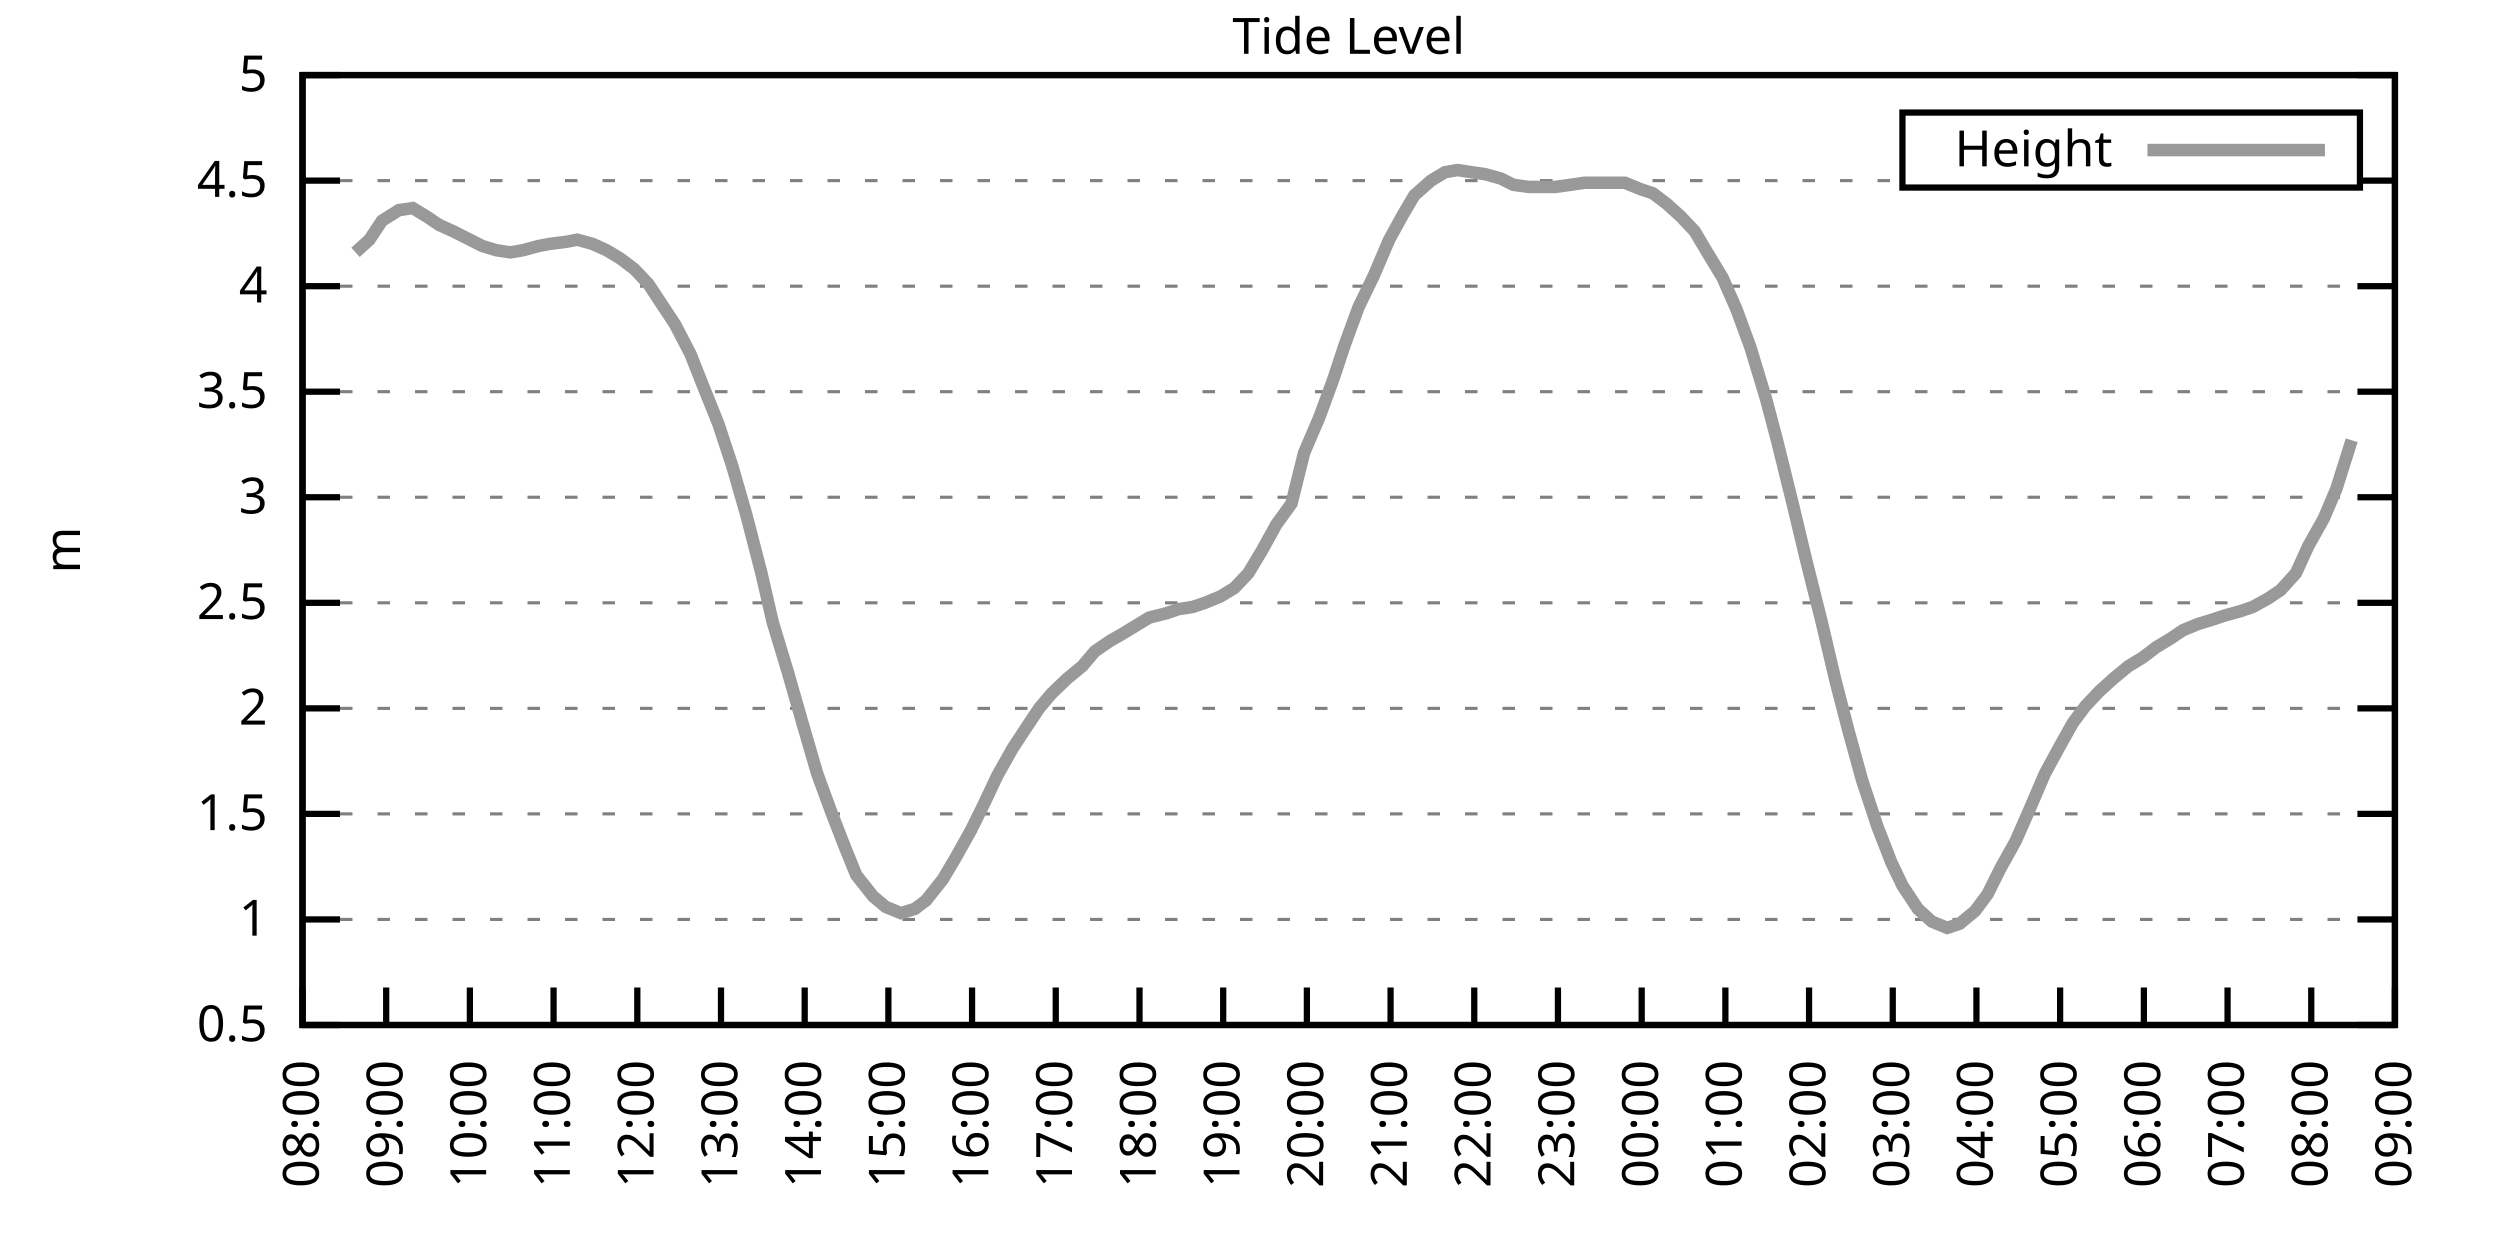
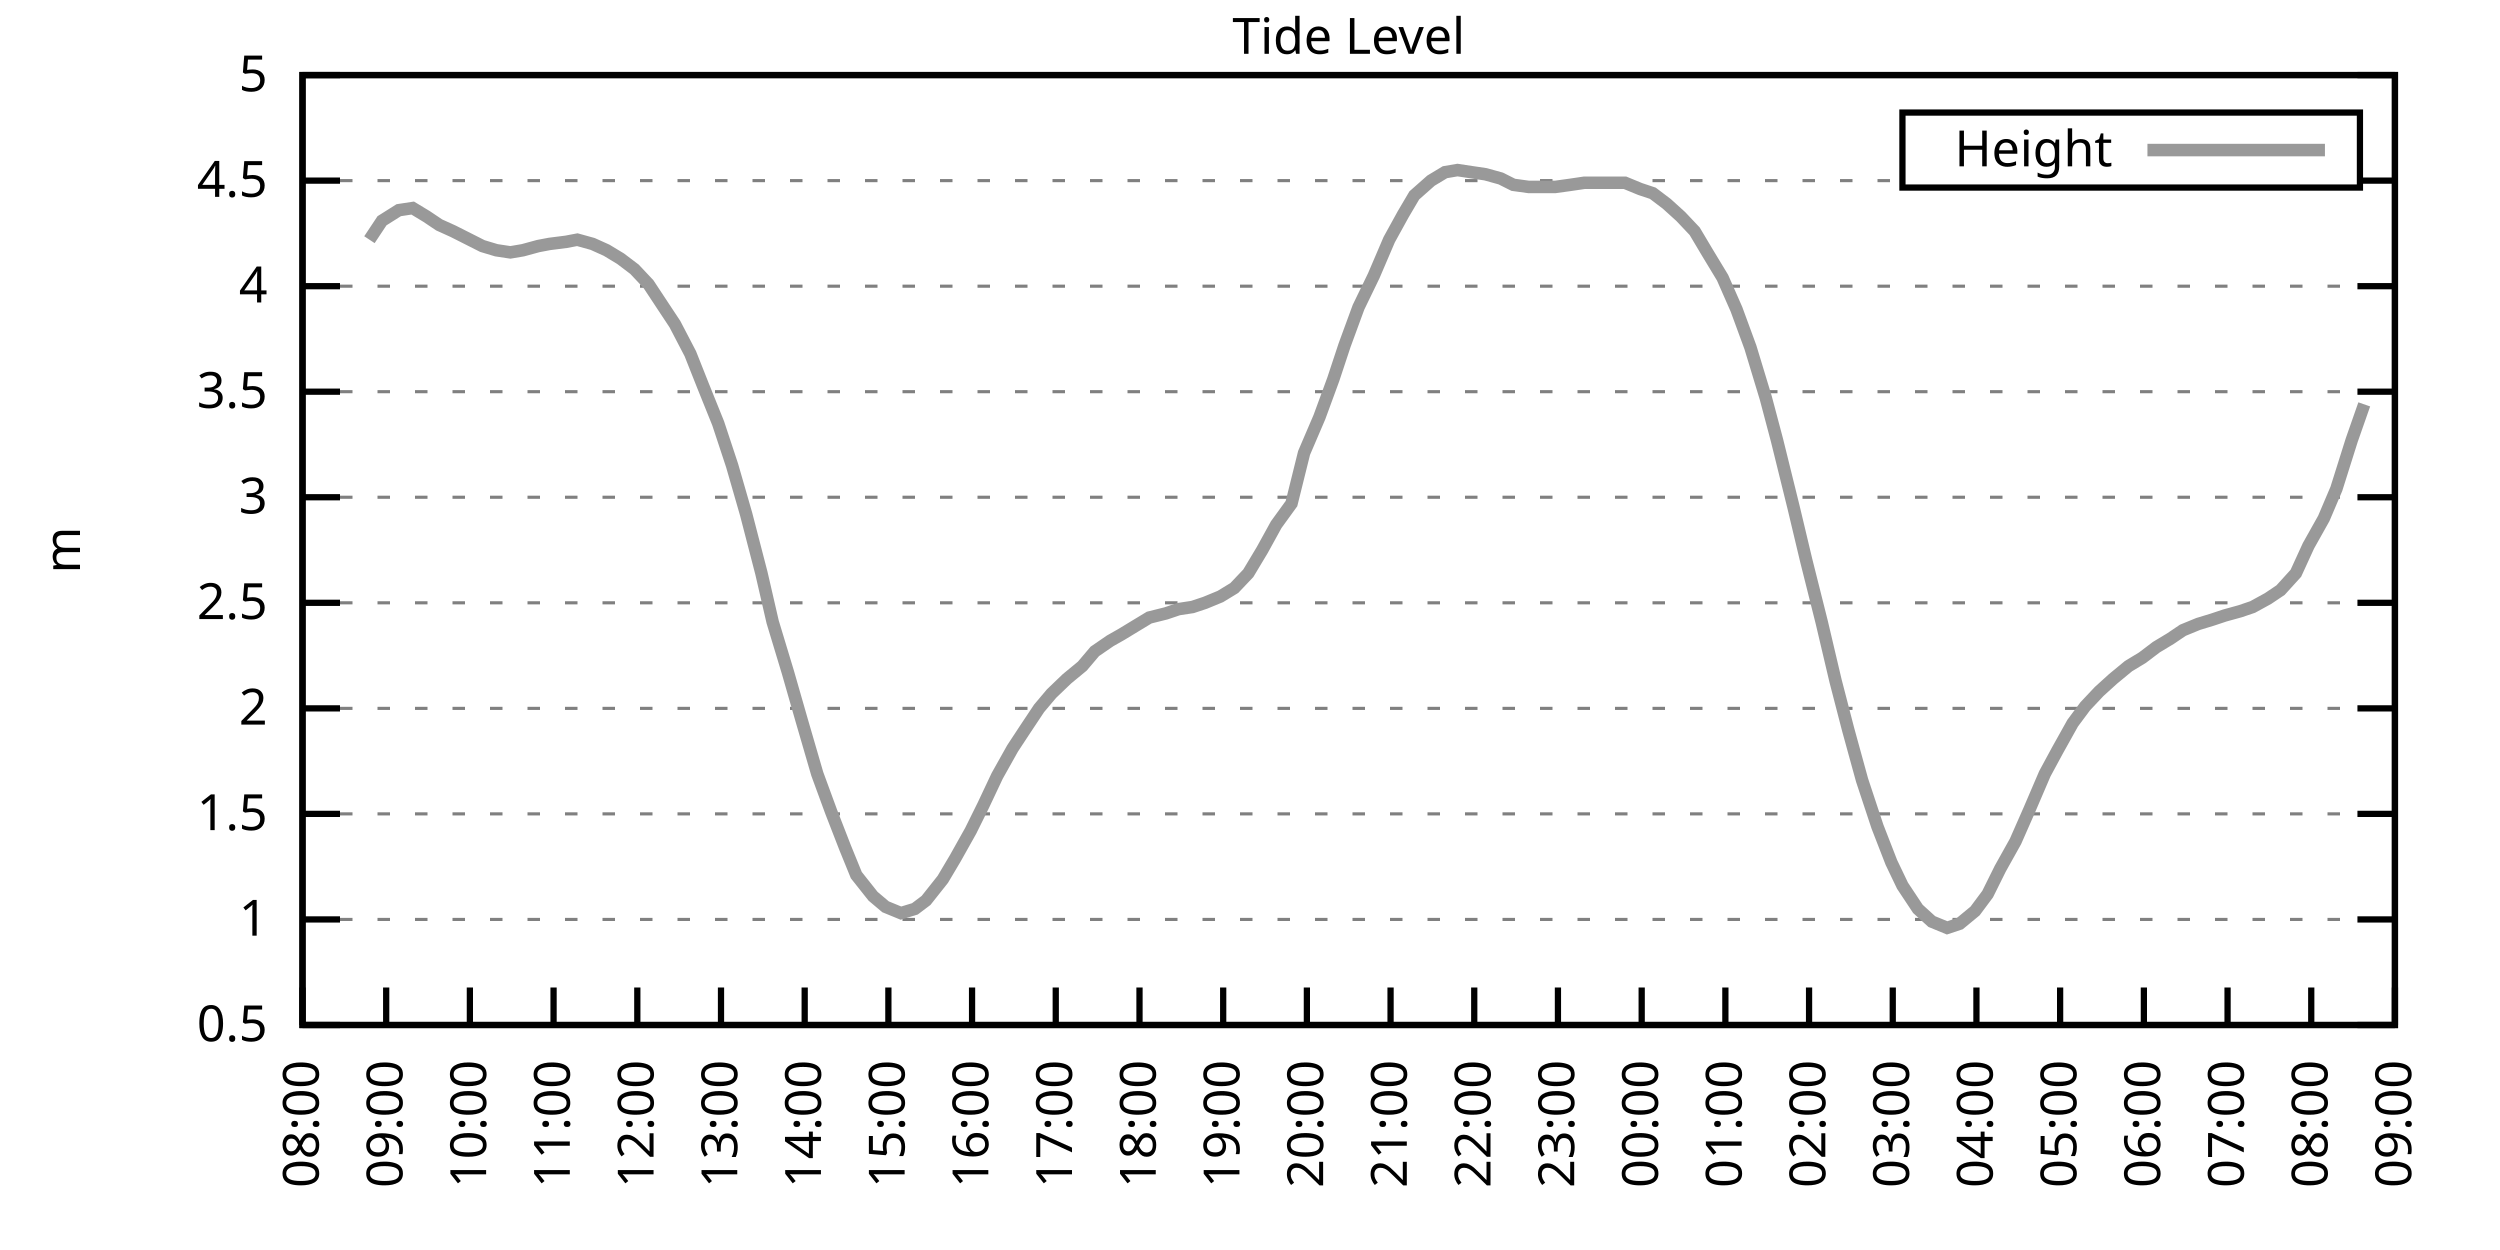
<svg xmlns="http://www.w3.org/2000/svg" xmlns:xlink="http://www.w3.org/1999/xlink" width="400" height="200" viewBox="0 0 400 200">
  <g id="gnuplot_canvas">
    <rect x="0" y="0" width="400" height="200" fill="none" />
    <defs>
      <circle id="gpDot" r="0.5" stroke-width="0.5" stroke="currentColor" />
      <path id="gpPt0" stroke-width="0.333" stroke="currentColor" d="M-1,0 h2 M0,-1 v2" />
      <path id="gpPt1" stroke-width="0.333" stroke="currentColor" d="M-1,-1 L1,1 M1,-1 L-1,1" />
      <path id="gpPt2" stroke-width="0.333" stroke="currentColor" d="M-1,0 L1,0 M0,-1 L0,1 M-1,-1 L1,1 M-1,1 L1,-1" />
      <rect id="gpPt3" stroke-width="0.333" stroke="currentColor" x="-1" y="-1" width="2" height="2" />
      <rect id="gpPt4" stroke-width="0.333" stroke="currentColor" fill="currentColor" x="-1" y="-1" width="2" height="2" />
      <circle id="gpPt5" stroke-width="0.333" stroke="currentColor" cx="0" cy="0" r="1" />
      <use xlink:href="#gpPt5" id="gpPt6" fill="currentColor" stroke="none" />
      <path id="gpPt7" stroke-width="0.333" stroke="currentColor" d="M0,-1.33 L-1.33,0.67 L1.33,0.67 z" />
      <use xlink:href="#gpPt7" id="gpPt8" fill="currentColor" stroke="none" />
      <use xlink:href="#gpPt7" id="gpPt9" stroke="currentColor" transform="rotate(180)" />
      <use xlink:href="#gpPt9" id="gpPt10" fill="currentColor" stroke="none" />
      <use xlink:href="#gpPt3" id="gpPt11" stroke="currentColor" transform="rotate(45)" />
      <use xlink:href="#gpPt11" id="gpPt12" fill="currentColor" stroke="none" />
      <path id="gpPt13" stroke-width="0.333" stroke="currentColor" d="M0,1.330 L1.265,0.411 L0.782,-1.067 L-0.782,-1.076 L-1.265,0.411 z" />
      <use xlink:href="#gpPt13" id="gpPt14" fill="currentColor" stroke="none" />
      <filter id="textbox" filterUnits="objectBoundingBox" x="0" y="0" height="1" width="1">
        <feFlood flood-color="white" flood-opacity="1" result="bgnd" />
        <feComposite in="SourceGraphic" in2="bgnd" operator="atop" />
      </filter>
      <filter id="greybox" filterUnits="objectBoundingBox" x="0" y="0" height="1" width="1">
        <feFlood flood-color="lightgrey" flood-opacity="1" result="grey" />
        <feComposite in="SourceGraphic" in2="grey" operator="atop" />
      </filter>
    </defs>
    <g fill="none" color="white" stroke="currentColor" stroke-width="1.00" stroke-linecap="butt" stroke-linejoin="miter">
</g>
    <g fill="none" color="black" stroke="currentColor" stroke-width="1.00" stroke-linecap="butt" stroke-linejoin="miter">
      <g stroke="none" shape-rendering="crispEdges">
        <polygon fill="rgb(255, 255, 255)" points="48.40,164.00 383.18,164.00 383.18,12.02 48.40,12.02 " />
      </g>
    </g>
    <g fill="none" color="black" stroke="currentColor" stroke-width="1.00" stroke-linecap="butt" stroke-linejoin="miter">
</g>
    <g fill="none" color="black" stroke="black" stroke-width="0.50" stroke-linecap="butt" stroke-linejoin="miter">
</g>
    <g fill="none" color="gray" stroke="currentColor" stroke-width="0.50" stroke-linecap="butt" stroke-linejoin="miter">
      <path stroke="gray" stroke-dasharray="2,4" class="gridline" d="M48.40,164.00 L383.19,164.00  " />
    </g>
    <g fill="none" color="gray" stroke="gray" stroke-width="1.00" stroke-linecap="butt" stroke-linejoin="miter">
</g>
    <g fill="none" color="black" stroke="currentColor" stroke-width="1.00" stroke-linecap="butt" stroke-linejoin="miter">
      <path stroke="black" d="M48.40,164.00 L54.40,164.00 M383.19,164.00 L377.19,164.00  " />
      <g transform="translate(42.80,166.60)" stroke="none" fill="black" font-family="Sans" font-size="8.00" text-anchor="end">
        <text>
          <tspan font-family="Sans"> 0.5</tspan>
        </text>
      </g>
    </g>
    <g fill="none" color="black" stroke="currentColor" stroke-width="1.00" stroke-linecap="butt" stroke-linejoin="miter">
</g>
    <g fill="none" color="black" stroke="black" stroke-width="0.50" stroke-linecap="butt" stroke-linejoin="miter">
</g>
    <g fill="none" color="gray" stroke="currentColor" stroke-width="0.50" stroke-linecap="butt" stroke-linejoin="miter">
      <path stroke="gray" stroke-dasharray="2,4" class="gridline" d="M48.40,147.11 L383.19,147.11  " />
    </g>
    <g fill="none" color="gray" stroke="gray" stroke-width="1.00" stroke-linecap="butt" stroke-linejoin="miter">
</g>
    <g fill="none" color="black" stroke="currentColor" stroke-width="1.00" stroke-linecap="butt" stroke-linejoin="miter">
      <path stroke="black" d="M48.40,147.11 L54.40,147.11 M383.19,147.11 L377.19,147.11  " />
      <g transform="translate(42.80,149.71)" stroke="none" fill="black" font-family="Sans" font-size="8.00" text-anchor="end">
        <text>
          <tspan font-family="Sans"> 1</tspan>
        </text>
      </g>
    </g>
    <g fill="none" color="black" stroke="currentColor" stroke-width="1.00" stroke-linecap="butt" stroke-linejoin="miter">
</g>
    <g fill="none" color="black" stroke="black" stroke-width="0.50" stroke-linecap="butt" stroke-linejoin="miter">
</g>
    <g fill="none" color="gray" stroke="currentColor" stroke-width="0.50" stroke-linecap="butt" stroke-linejoin="miter">
      <path stroke="gray" stroke-dasharray="2,4" class="gridline" d="M48.40,130.22 L383.19,130.22  " />
    </g>
    <g fill="none" color="gray" stroke="gray" stroke-width="1.00" stroke-linecap="butt" stroke-linejoin="miter">
</g>
    <g fill="none" color="black" stroke="currentColor" stroke-width="1.00" stroke-linecap="butt" stroke-linejoin="miter">
      <path stroke="black" d="M48.40,130.22 L54.40,130.22 M383.19,130.22 L377.19,130.22  " />
      <g transform="translate(42.80,132.82)" stroke="none" fill="black" font-family="Sans" font-size="8.00" text-anchor="end">
        <text>
          <tspan font-family="Sans"> 1.5</tspan>
        </text>
      </g>
    </g>
    <g fill="none" color="black" stroke="currentColor" stroke-width="1.00" stroke-linecap="butt" stroke-linejoin="miter">
</g>
    <g fill="none" color="black" stroke="black" stroke-width="0.50" stroke-linecap="butt" stroke-linejoin="miter">
</g>
    <g fill="none" color="gray" stroke="currentColor" stroke-width="0.50" stroke-linecap="butt" stroke-linejoin="miter">
      <path stroke="gray" stroke-dasharray="2,4" class="gridline" d="M48.40,113.34 L383.19,113.34  " />
    </g>
    <g fill="none" color="gray" stroke="gray" stroke-width="1.00" stroke-linecap="butt" stroke-linejoin="miter">
</g>
    <g fill="none" color="black" stroke="currentColor" stroke-width="1.00" stroke-linecap="butt" stroke-linejoin="miter">
      <path stroke="black" d="M48.40,113.34 L54.40,113.34 M383.19,113.34 L377.19,113.34  " />
      <g transform="translate(42.80,115.94)" stroke="none" fill="black" font-family="Sans" font-size="8.00" text-anchor="end">
        <text>
          <tspan font-family="Sans"> 2</tspan>
        </text>
      </g>
    </g>
    <g fill="none" color="black" stroke="currentColor" stroke-width="1.00" stroke-linecap="butt" stroke-linejoin="miter">
</g>
    <g fill="none" color="black" stroke="black" stroke-width="0.50" stroke-linecap="butt" stroke-linejoin="miter">
</g>
    <g fill="none" color="gray" stroke="currentColor" stroke-width="0.50" stroke-linecap="butt" stroke-linejoin="miter">
      <path stroke="gray" stroke-dasharray="2,4" class="gridline" d="M48.40,96.45 L383.19,96.45  " />
    </g>
    <g fill="none" color="gray" stroke="gray" stroke-width="1.00" stroke-linecap="butt" stroke-linejoin="miter">
</g>
    <g fill="none" color="black" stroke="currentColor" stroke-width="1.00" stroke-linecap="butt" stroke-linejoin="miter">
      <path stroke="black" d="M48.40,96.45 L54.40,96.45 M383.19,96.45 L377.19,96.45  " />
      <g transform="translate(42.80,99.05)" stroke="none" fill="black" font-family="Sans" font-size="8.00" text-anchor="end">
        <text>
          <tspan font-family="Sans"> 2.5</tspan>
        </text>
      </g>
    </g>
    <g fill="none" color="black" stroke="currentColor" stroke-width="1.00" stroke-linecap="butt" stroke-linejoin="miter">
</g>
    <g fill="none" color="black" stroke="black" stroke-width="0.50" stroke-linecap="butt" stroke-linejoin="miter">
</g>
    <g fill="none" color="gray" stroke="currentColor" stroke-width="0.50" stroke-linecap="butt" stroke-linejoin="miter">
      <path stroke="gray" stroke-dasharray="2,4" class="gridline" d="M48.40,79.56 L383.19,79.56  " />
    </g>
    <g fill="none" color="gray" stroke="gray" stroke-width="1.00" stroke-linecap="butt" stroke-linejoin="miter">
</g>
    <g fill="none" color="black" stroke="currentColor" stroke-width="1.00" stroke-linecap="butt" stroke-linejoin="miter">
      <path stroke="black" d="M48.40,79.56 L54.40,79.56 M383.19,79.56 L377.19,79.56  " />
      <g transform="translate(42.80,82.16)" stroke="none" fill="black" font-family="Sans" font-size="8.00" text-anchor="end">
        <text>
          <tspan font-family="Sans"> 3</tspan>
        </text>
      </g>
    </g>
    <g fill="none" color="black" stroke="currentColor" stroke-width="1.00" stroke-linecap="butt" stroke-linejoin="miter">
</g>
    <g fill="none" color="black" stroke="black" stroke-width="0.50" stroke-linecap="butt" stroke-linejoin="miter">
</g>
    <g fill="none" color="gray" stroke="currentColor" stroke-width="0.50" stroke-linecap="butt" stroke-linejoin="miter">
      <path stroke="gray" stroke-dasharray="2,4" class="gridline" d="M48.40,62.67 L383.19,62.67  " />
    </g>
    <g fill="none" color="gray" stroke="gray" stroke-width="1.00" stroke-linecap="butt" stroke-linejoin="miter">
</g>
    <g fill="none" color="black" stroke="currentColor" stroke-width="1.00" stroke-linecap="butt" stroke-linejoin="miter">
      <path stroke="black" d="M48.40,62.67 L54.40,62.67 M383.19,62.67 L377.19,62.67  " />
      <g transform="translate(42.80,65.27)" stroke="none" fill="black" font-family="Sans" font-size="8.00" text-anchor="end">
        <text>
          <tspan font-family="Sans"> 3.5</tspan>
        </text>
      </g>
    </g>
    <g fill="none" color="black" stroke="currentColor" stroke-width="1.00" stroke-linecap="butt" stroke-linejoin="miter">
</g>
    <g fill="none" color="black" stroke="black" stroke-width="0.50" stroke-linecap="butt" stroke-linejoin="miter">
</g>
    <g fill="none" color="gray" stroke="currentColor" stroke-width="0.50" stroke-linecap="butt" stroke-linejoin="miter">
      <path stroke="gray" stroke-dasharray="2,4" class="gridline" d="M48.40,45.79 L383.19,45.79  " />
    </g>
    <g fill="none" color="gray" stroke="gray" stroke-width="1.00" stroke-linecap="butt" stroke-linejoin="miter">
</g>
    <g fill="none" color="black" stroke="currentColor" stroke-width="1.00" stroke-linecap="butt" stroke-linejoin="miter">
      <path stroke="black" d="M48.40,45.79 L54.40,45.79 M383.19,45.79 L377.19,45.79  " />
      <g transform="translate(42.80,48.39)" stroke="none" fill="black" font-family="Sans" font-size="8.00" text-anchor="end">
        <text>
          <tspan font-family="Sans"> 4</tspan>
        </text>
      </g>
    </g>
    <g fill="none" color="black" stroke="currentColor" stroke-width="1.00" stroke-linecap="butt" stroke-linejoin="miter">
</g>
    <g fill="none" color="black" stroke="black" stroke-width="0.50" stroke-linecap="butt" stroke-linejoin="miter">
</g>
    <g fill="none" color="gray" stroke="currentColor" stroke-width="0.50" stroke-linecap="butt" stroke-linejoin="miter">
      <path stroke="gray" stroke-dasharray="2,4" class="gridline" d="M48.40,28.90 L304.39,28.90 M377.59,28.90 L383.19,28.90  " />
    </g>
    <g fill="none" color="gray" stroke="gray" stroke-width="1.00" stroke-linecap="butt" stroke-linejoin="miter">
</g>
    <g fill="none" color="black" stroke="currentColor" stroke-width="1.00" stroke-linecap="butt" stroke-linejoin="miter">
      <path stroke="black" d="M48.40,28.90 L54.40,28.90 M383.19,28.90 L377.19,28.90  " />
      <g transform="translate(42.80,31.50)" stroke="none" fill="black" font-family="Sans" font-size="8.00" text-anchor="end">
        <text>
          <tspan font-family="Sans"> 4.5</tspan>
        </text>
      </g>
    </g>
    <g fill="none" color="black" stroke="currentColor" stroke-width="1.00" stroke-linecap="butt" stroke-linejoin="miter">
</g>
    <g fill="none" color="black" stroke="black" stroke-width="0.50" stroke-linecap="butt" stroke-linejoin="miter">
</g>
    <g fill="none" color="gray" stroke="currentColor" stroke-width="0.50" stroke-linecap="butt" stroke-linejoin="miter">
      <path stroke="gray" stroke-dasharray="2,4" class="gridline" d="M48.40,12.01 L383.19,12.01  " />
    </g>
    <g fill="none" color="gray" stroke="gray" stroke-width="1.00" stroke-linecap="butt" stroke-linejoin="miter">
</g>
    <g fill="none" color="black" stroke="currentColor" stroke-width="1.00" stroke-linecap="butt" stroke-linejoin="miter">
      <path stroke="black" d="M48.40,12.01 L54.40,12.01 M383.19,12.01 L377.19,12.01  " />
      <g transform="translate(42.80,14.61)" stroke="none" fill="black" font-family="Sans" font-size="8.00" text-anchor="end">
        <text>
          <tspan font-family="Sans"> 5</tspan>
        </text>
      </g>
    </g>
    <g fill="none" color="black" stroke="currentColor" stroke-width="1.00" stroke-linecap="butt" stroke-linejoin="miter">
      <path stroke="black" d="M48.40,164.00 L48.40,158.00  " />
      <g transform="translate(51.00,169.60) rotate(270.00)" stroke="none" fill="black" font-family="Sans" font-size="8.00" text-anchor="end">
        <text>
          <tspan font-family="Sans">08:00</tspan>
        </text>
      </g>
    </g>
    <g fill="none" color="black" stroke="currentColor" stroke-width="1.00" stroke-linecap="butt" stroke-linejoin="miter">
      <path stroke="black" d="M61.79,164.00 L61.79,158.00  " />
      <g transform="translate(64.39,169.60) rotate(270.00)" stroke="none" fill="black" font-family="Sans" font-size="8.00" text-anchor="end">
        <text>
          <tspan font-family="Sans">09:00</tspan>
        </text>
      </g>
    </g>
    <g fill="none" color="black" stroke="currentColor" stroke-width="1.00" stroke-linecap="butt" stroke-linejoin="miter">
      <path stroke="black" d="M75.18,164.00 L75.18,158.00  " />
      <g transform="translate(77.78,169.60) rotate(270.00)" stroke="none" fill="black" font-family="Sans" font-size="8.00" text-anchor="end">
        <text>
          <tspan font-family="Sans">10:00</tspan>
        </text>
      </g>
    </g>
    <g fill="none" color="black" stroke="currentColor" stroke-width="1.00" stroke-linecap="butt" stroke-linejoin="miter">
      <path stroke="black" d="M88.57,164.00 L88.57,158.00  " />
      <g transform="translate(91.17,169.60) rotate(270.00)" stroke="none" fill="black" font-family="Sans" font-size="8.00" text-anchor="end">
        <text>
          <tspan font-family="Sans">11:00</tspan>
        </text>
      </g>
    </g>
    <g fill="none" color="black" stroke="currentColor" stroke-width="1.00" stroke-linecap="butt" stroke-linejoin="miter">
      <path stroke="black" d="M101.97,164.00 L101.97,158.00  " />
      <g transform="translate(104.57,169.60) rotate(270.00)" stroke="none" fill="black" font-family="Sans" font-size="8.00" text-anchor="end">
        <text>
          <tspan font-family="Sans">12:00</tspan>
        </text>
      </g>
    </g>
    <g fill="none" color="black" stroke="currentColor" stroke-width="1.00" stroke-linecap="butt" stroke-linejoin="miter">
      <path stroke="black" d="M115.36,164.00 L115.36,158.00  " />
      <g transform="translate(117.96,169.60) rotate(270.00)" stroke="none" fill="black" font-family="Sans" font-size="8.00" text-anchor="end">
        <text>
          <tspan font-family="Sans">13:00</tspan>
        </text>
      </g>
    </g>
    <g fill="none" color="black" stroke="currentColor" stroke-width="1.00" stroke-linecap="butt" stroke-linejoin="miter">
      <path stroke="black" d="M128.75,164.00 L128.75,158.00  " />
      <g transform="translate(131.35,169.60) rotate(270.00)" stroke="none" fill="black" font-family="Sans" font-size="8.00" text-anchor="end">
        <text>
          <tspan font-family="Sans">14:00</tspan>
        </text>
      </g>
    </g>
    <g fill="none" color="black" stroke="currentColor" stroke-width="1.00" stroke-linecap="butt" stroke-linejoin="miter">
      <path stroke="black" d="M142.14,164.00 L142.14,158.00  " />
      <g transform="translate(144.74,169.60) rotate(270.00)" stroke="none" fill="black" font-family="Sans" font-size="8.00" text-anchor="end">
        <text>
          <tspan font-family="Sans">15:00</tspan>
        </text>
      </g>
    </g>
    <g fill="none" color="black" stroke="currentColor" stroke-width="1.00" stroke-linecap="butt" stroke-linejoin="miter">
      <path stroke="black" d="M155.53,164.00 L155.53,158.00  " />
      <g transform="translate(158.13,169.60) rotate(270.00)" stroke="none" fill="black" font-family="Sans" font-size="8.00" text-anchor="end">
        <text>
          <tspan font-family="Sans">16:00</tspan>
        </text>
      </g>
    </g>
    <g fill="none" color="black" stroke="currentColor" stroke-width="1.00" stroke-linecap="butt" stroke-linejoin="miter">
      <path stroke="black" d="M168.92,164.00 L168.92,158.00  " />
      <g transform="translate(171.52,169.60) rotate(270.00)" stroke="none" fill="black" font-family="Sans" font-size="8.00" text-anchor="end">
        <text>
          <tspan font-family="Sans">17:00</tspan>
        </text>
      </g>
    </g>
    <g fill="none" color="black" stroke="currentColor" stroke-width="1.00" stroke-linecap="butt" stroke-linejoin="miter">
      <path stroke="black" d="M182.32,164.00 L182.32,158.00  " />
      <g transform="translate(184.92,169.60) rotate(270.00)" stroke="none" fill="black" font-family="Sans" font-size="8.00" text-anchor="end">
        <text>
          <tspan font-family="Sans">18:00</tspan>
        </text>
      </g>
    </g>
    <g fill="none" color="black" stroke="currentColor" stroke-width="1.00" stroke-linecap="butt" stroke-linejoin="miter">
      <path stroke="black" d="M195.71,164.00 L195.71,158.00  " />
      <g transform="translate(198.31,169.60) rotate(270.00)" stroke="none" fill="black" font-family="Sans" font-size="8.00" text-anchor="end">
        <text>
          <tspan font-family="Sans">19:00</tspan>
        </text>
      </g>
    </g>
    <g fill="none" color="black" stroke="currentColor" stroke-width="1.00" stroke-linecap="butt" stroke-linejoin="miter">
      <path stroke="black" d="M209.10,164.00 L209.10,158.00  " />
      <g transform="translate(211.70,169.60) rotate(270.00)" stroke="none" fill="black" font-family="Sans" font-size="8.00" text-anchor="end">
        <text>
          <tspan font-family="Sans">20:00</tspan>
        </text>
      </g>
    </g>
    <g fill="none" color="black" stroke="currentColor" stroke-width="1.00" stroke-linecap="butt" stroke-linejoin="miter">
      <path stroke="black" d="M222.49,164.00 L222.49,158.00  " />
      <g transform="translate(225.09,169.60) rotate(270.00)" stroke="none" fill="black" font-family="Sans" font-size="8.00" text-anchor="end">
        <text>
          <tspan font-family="Sans">21:00</tspan>
        </text>
      </g>
    </g>
    <g fill="none" color="black" stroke="currentColor" stroke-width="1.00" stroke-linecap="butt" stroke-linejoin="miter">
      <path stroke="black" d="M235.88,164.00 L235.88,158.00  " />
      <g transform="translate(238.48,169.60) rotate(270.00)" stroke="none" fill="black" font-family="Sans" font-size="8.00" text-anchor="end">
        <text>
          <tspan font-family="Sans">22:00</tspan>
        </text>
      </g>
    </g>
    <g fill="none" color="black" stroke="currentColor" stroke-width="1.00" stroke-linecap="butt" stroke-linejoin="miter">
      <path stroke="black" d="M249.27,164.00 L249.27,158.00  " />
      <g transform="translate(251.87,169.60) rotate(270.00)" stroke="none" fill="black" font-family="Sans" font-size="8.00" text-anchor="end">
        <text>
          <tspan font-family="Sans">23:00</tspan>
        </text>
      </g>
    </g>
    <g fill="none" color="black" stroke="currentColor" stroke-width="1.00" stroke-linecap="butt" stroke-linejoin="miter">
      <path stroke="black" d="M262.67,164.00 L262.67,158.00  " />
      <g transform="translate(265.27,169.60) rotate(270.00)" stroke="none" fill="black" font-family="Sans" font-size="8.00" text-anchor="end">
        <text>
          <tspan font-family="Sans">00:00</tspan>
        </text>
      </g>
    </g>
    <g fill="none" color="black" stroke="currentColor" stroke-width="1.00" stroke-linecap="butt" stroke-linejoin="miter">
      <path stroke="black" d="M276.06,164.00 L276.06,158.00  " />
      <g transform="translate(278.66,169.60) rotate(270.00)" stroke="none" fill="black" font-family="Sans" font-size="8.00" text-anchor="end">
        <text>
          <tspan font-family="Sans">01:00</tspan>
        </text>
      </g>
    </g>
    <g fill="none" color="black" stroke="currentColor" stroke-width="1.00" stroke-linecap="butt" stroke-linejoin="miter">
      <path stroke="black" d="M289.45,164.00 L289.45,158.00  " />
      <g transform="translate(292.05,169.60) rotate(270.00)" stroke="none" fill="black" font-family="Sans" font-size="8.00" text-anchor="end">
        <text>
          <tspan font-family="Sans">02:00</tspan>
        </text>
      </g>
    </g>
    <g fill="none" color="black" stroke="currentColor" stroke-width="1.00" stroke-linecap="butt" stroke-linejoin="miter">
      <path stroke="black" d="M302.84,164.00 L302.84,158.00  " />
      <g transform="translate(305.44,169.60) rotate(270.00)" stroke="none" fill="black" font-family="Sans" font-size="8.00" text-anchor="end">
        <text>
          <tspan font-family="Sans">03:00</tspan>
        </text>
      </g>
    </g>
    <g fill="none" color="black" stroke="currentColor" stroke-width="1.00" stroke-linecap="butt" stroke-linejoin="miter">
      <path stroke="black" d="M316.23,164.00 L316.23,158.00  " />
      <g transform="translate(318.83,169.60) rotate(270.00)" stroke="none" fill="black" font-family="Sans" font-size="8.00" text-anchor="end">
        <text>
          <tspan font-family="Sans">04:00</tspan>
        </text>
      </g>
    </g>
    <g fill="none" color="black" stroke="currentColor" stroke-width="1.00" stroke-linecap="butt" stroke-linejoin="miter">
      <path stroke="black" d="M329.62,164.00 L329.62,158.00  " />
      <g transform="translate(332.22,169.60) rotate(270.00)" stroke="none" fill="black" font-family="Sans" font-size="8.00" text-anchor="end">
        <text>
          <tspan font-family="Sans">05:00</tspan>
        </text>
      </g>
    </g>
    <g fill="none" color="black" stroke="currentColor" stroke-width="1.00" stroke-linecap="butt" stroke-linejoin="miter">
      <path stroke="black" d="M343.02,164.00 L343.02,158.00  " />
      <g transform="translate(345.62,169.60) rotate(270.00)" stroke="none" fill="black" font-family="Sans" font-size="8.00" text-anchor="end">
        <text>
          <tspan font-family="Sans">06:00</tspan>
        </text>
      </g>
    </g>
    <g fill="none" color="black" stroke="currentColor" stroke-width="1.00" stroke-linecap="butt" stroke-linejoin="miter">
      <path stroke="black" d="M356.41,164.00 L356.41,158.00  " />
      <g transform="translate(359.01,169.60) rotate(270.00)" stroke="none" fill="black" font-family="Sans" font-size="8.00" text-anchor="end">
        <text>
          <tspan font-family="Sans">07:00</tspan>
        </text>
      </g>
    </g>
    <g fill="none" color="black" stroke="currentColor" stroke-width="1.00" stroke-linecap="butt" stroke-linejoin="miter">
      <path stroke="black" d="M369.80,164.00 L369.80,158.00  " />
      <g transform="translate(372.40,169.60) rotate(270.00)" stroke="none" fill="black" font-family="Sans" font-size="8.00" text-anchor="end">
        <text>
          <tspan font-family="Sans">08:00</tspan>
        </text>
      </g>
    </g>
    <g fill="none" color="black" stroke="currentColor" stroke-width="1.00" stroke-linecap="butt" stroke-linejoin="miter">
      <path stroke="black" d="M383.19,164.00 L383.19,158.00  " />
      <g transform="translate(385.79,169.60) rotate(270.00)" stroke="none" fill="black" font-family="Sans" font-size="8.00" text-anchor="end">
        <text>
          <tspan font-family="Sans">09:00</tspan>
        </text>
      </g>
    </g>
    <g fill="none" color="black" stroke="currentColor" stroke-width="1.00" stroke-linecap="butt" stroke-linejoin="miter">
</g>
    <g fill="none" color="black" stroke="currentColor" stroke-width="1.00" stroke-linecap="butt" stroke-linejoin="miter">
      <path stroke="black" d="M48.40,12.01 L48.40,164.00 L383.19,164.00 L383.19,12.01 L48.40,12.01 Z  " />
    </g>
    <g fill="none" color="black" stroke="currentColor" stroke-width="1.00" stroke-linecap="butt" stroke-linejoin="miter">
</g>
    <g fill="none" color="black" stroke="currentColor" stroke-width="1.00" stroke-linecap="butt" stroke-linejoin="miter">
      <path stroke="black" d="M304.39,30.01 L304.39,18.01 L377.59,18.01 L377.59,30.01 L304.39,30.01 Z  " />
    </g>
    <g id="Tide_level_plot_1">
      <g fill="none" color="white" stroke="black" stroke-width="2.00" stroke-linecap="butt" stroke-linejoin="miter">
</g>
      <g fill="none" color="black" stroke="currentColor" stroke-width="2.00" stroke-linecap="butt" stroke-linejoin="miter">
        <g transform="translate(337.99,26.61)" stroke="none" fill="black" font-family="Sans" font-size="8.00" text-anchor="end">
          <text>
            <tspan font-family="Sans">Height</tspan>
          </text>
        </g>
      </g>
      <g fill="none" color="black" stroke="currentColor" stroke-width="2.00" stroke-linecap="butt" stroke-linejoin="miter">
-         <path stroke="rgb(153, 153, 153)" d="M343.59,24.01 L371.99,24.01 M56.88,40.38 L59.11,38.35 L61.12,35.32 L63.80,33.63 L66.03,33.29 L68.26,34.64   L70.27,35.99 L72.50,37.00 L77.19,39.37 L79.42,40.04 L81.66,40.38 L83.66,40.04 L86.12,39.37 L87.91,39.03   L90.58,38.69 L92.37,38.35 L94.82,39.03 L97.06,40.04 L99.29,41.39 L101.52,43.08 L103.75,45.45 L105.98,48.83   L107.99,51.87 L110.45,56.59 L112.46,61.66 L114.91,67.74 L117.14,74.49 L119.38,82.26 L121.83,91.72 L123.62,99.49   L126.07,107.59 L128.30,115.36 L130.76,123.81 L132.99,129.89 L135.22,135.63 L137.01,140.02 L139.69,143.40 L141.69,145.09   L144.15,146.10 L146.38,145.42 L148.17,144.07 L150.85,140.69 L152.85,137.32 L155.31,132.93 L157.32,128.87 L159.55,124.14   L162.01,119.75 L164.01,116.71 L166.25,113.34 L168.25,110.97 L170.71,108.61 L173.17,106.58 L175.17,104.22 L177.63,102.53   L179.41,101.52 L181.65,100.16 L183.88,98.81 L186.56,98.14 L188.57,97.46 L190.80,97.12 L192.81,96.45 L195.26,95.44   L197.49,94.08 L199.73,91.72 L201.96,88.00 L204.19,83.95 L206.64,80.57 L208.65,72.47 L211.11,66.73 L213.34,60.65   L215.13,55.24 L217.36,49.16 L219.81,44.10 L222.27,38.35 L224.50,34.30 L226.29,31.26 L228.96,28.90 L231.20,27.55   L233.20,27.21 L235.44,27.55 L237.67,27.88 L240.12,28.56 L242.13,29.57 L244.59,29.91 L246.60,29.91 L248.83,29.91   L251.28,29.57 L253.51,29.24 L255.52,29.24 L257.76,29.24 L259.99,29.24 L262.44,30.25 L264.45,30.92 L266.68,32.61   L268.92,34.64 L271.15,37.00 L273.16,40.38 L275.61,44.43 L277.84,49.50 L280.07,55.58 L282.53,63.69 L284.32,70.44   L286.99,81.25 L289.00,89.69 L291.46,99.49 L293.69,108.95 L295.70,116.71 L297.93,124.82 L300.39,132.25 L302.62,137.99   L304.40,141.71 L306.86,145.42 L309.09,147.45 L311.54,148.46 L313.55,147.79 L316.01,145.76 L318.02,143.06 L320.03,139.01   L322.48,134.62 L324.71,129.55 L327.17,123.81 L329.18,120.09 L331.63,115.70 L333.64,113.00 L335.87,110.63 L338.10,108.61   L340.56,106.58 L342.79,105.23 L345.02,103.54 L347.26,102.19 L349.26,100.84 L351.72,99.83 L353.95,99.15 L355.96,98.48   L358.42,97.80 L360.42,97.12 L362.88,95.77 L364.89,94.42 L367.34,91.72 L369.35,87.33 L371.81,82.94 L373.82,78.21   L376.27,70.44  " />
+         <path stroke="rgb(153, 153, 153)" d="M343.59,24.01 L371.99,24.01 M59.11,38.35 L61.12,35.32 L63.80,33.63 L66.03,33.29 L68.26,34.64 L70.27,35.99   L72.50,37.00 L77.19,39.37 L79.42,40.04 L81.66,40.38 L83.66,40.04 L86.12,39.37 L87.91,39.03 L90.58,38.69   L92.37,38.35 L94.82,39.03 L97.06,40.04 L99.29,41.39 L101.52,43.08 L103.75,45.45 L105.98,48.83 L107.99,51.87   L110.45,56.59 L112.46,61.66 L114.91,67.74 L117.14,74.49 L119.38,82.26 L121.83,91.72 L123.62,99.49 L126.07,107.59   L128.30,115.36 L130.76,123.81 L132.99,129.89 L135.22,135.63 L137.01,140.02 L139.69,143.40 L141.69,145.09 L144.15,146.10   L146.38,145.42 L148.17,144.07 L150.85,140.69 L152.85,137.32 L155.31,132.93 L157.32,128.87 L159.55,124.14 L162.01,119.75   L164.01,116.71 L166.25,113.34 L168.25,110.97 L170.71,108.61 L173.17,106.58 L175.17,104.22 L177.63,102.53 L179.41,101.52   L181.65,100.16 L183.88,98.81 L186.56,98.14 L188.57,97.46 L190.80,97.12 L192.81,96.45 L195.26,95.44 L197.49,94.08   L199.73,91.72 L201.96,88.00 L204.19,83.95 L206.64,80.57 L208.65,72.47 L211.11,66.73 L213.34,60.65 L215.13,55.24   L217.36,49.16 L219.81,44.10 L222.27,38.35 L224.50,34.30 L226.29,31.26 L228.96,28.90 L231.20,27.55 L233.20,27.21   L235.44,27.55 L237.67,27.88 L240.12,28.56 L242.13,29.57 L244.59,29.91 L246.60,29.91 L248.83,29.91 L251.28,29.57   L253.51,29.24 L255.52,29.24 L257.76,29.24 L259.99,29.24 L262.44,30.25 L264.45,30.92 L266.68,32.61 L268.92,34.64   L271.15,37.00 L273.16,40.38 L275.61,44.43 L277.84,49.50 L280.07,55.58 L282.53,63.69 L284.32,70.44 L286.99,81.25   L289.00,89.69 L291.46,99.49 L293.69,108.95 L295.70,116.71 L297.93,124.82 L300.39,132.25 L302.62,137.99 L304.40,141.71   L306.86,145.42 L309.09,147.45 L311.54,148.46 L313.55,147.79 L316.01,145.76 L318.02,143.06 L320.03,139.01 L322.48,134.62   L324.71,129.55 L327.17,123.81 L329.18,120.09 L331.63,115.70 L333.64,113.00 L335.87,110.63 L338.10,108.61 L340.56,106.58   L342.79,105.23 L345.02,103.54 L347.26,102.19 L349.26,100.84 L351.72,99.83 L353.95,99.15 L355.96,98.48 L358.42,97.80   L360.42,97.12 L362.88,95.77 L364.89,94.42 L367.34,91.72 L369.35,87.33 L371.81,82.94 L373.82,78.21 L376.27,70.44   L378.28,64.70  " />
      </g>
    </g>
    <g fill="none" color="black" stroke="currentColor" stroke-width="2.00" stroke-linecap="butt" stroke-linejoin="miter">
</g>
    <g fill="none" color="black" stroke="black" stroke-width="1.00" stroke-linecap="butt" stroke-linejoin="miter">
</g>
    <g fill="none" color="black" stroke="currentColor" stroke-width="1.00" stroke-linecap="butt" stroke-linejoin="miter">
      <path stroke="black" d="M48.40,12.01 L48.40,164.00 L383.19,164.00 L383.19,12.01 L48.40,12.01 Z  " />
      <g transform="translate(12.80,88.01) rotate(270.00)" stroke="none" fill="black" font-family="Sans" font-size="8.00" text-anchor="middle">
        <text>
          <tspan font-family="Sans">m</tspan>
        </text>
      </g>
    </g>
    <g fill="none" color="black" stroke="currentColor" stroke-width="1.00" stroke-linecap="butt" stroke-linejoin="miter">
</g>
    <g fill="none" color="black" stroke="currentColor" stroke-width="1.00" stroke-linecap="butt" stroke-linejoin="miter">
      <g transform="translate(215.79,8.61)" stroke="none" fill="black" font-family="Sans" font-size="8.00" text-anchor="middle">
        <text>
          <tspan font-family="Sans">Tide Level</tspan>
        </text>
      </g>
    </g>
    <g fill="none" color="black" stroke="currentColor" stroke-width="1.00" stroke-linecap="butt" stroke-linejoin="miter">
</g>
  </g>
</svg>
